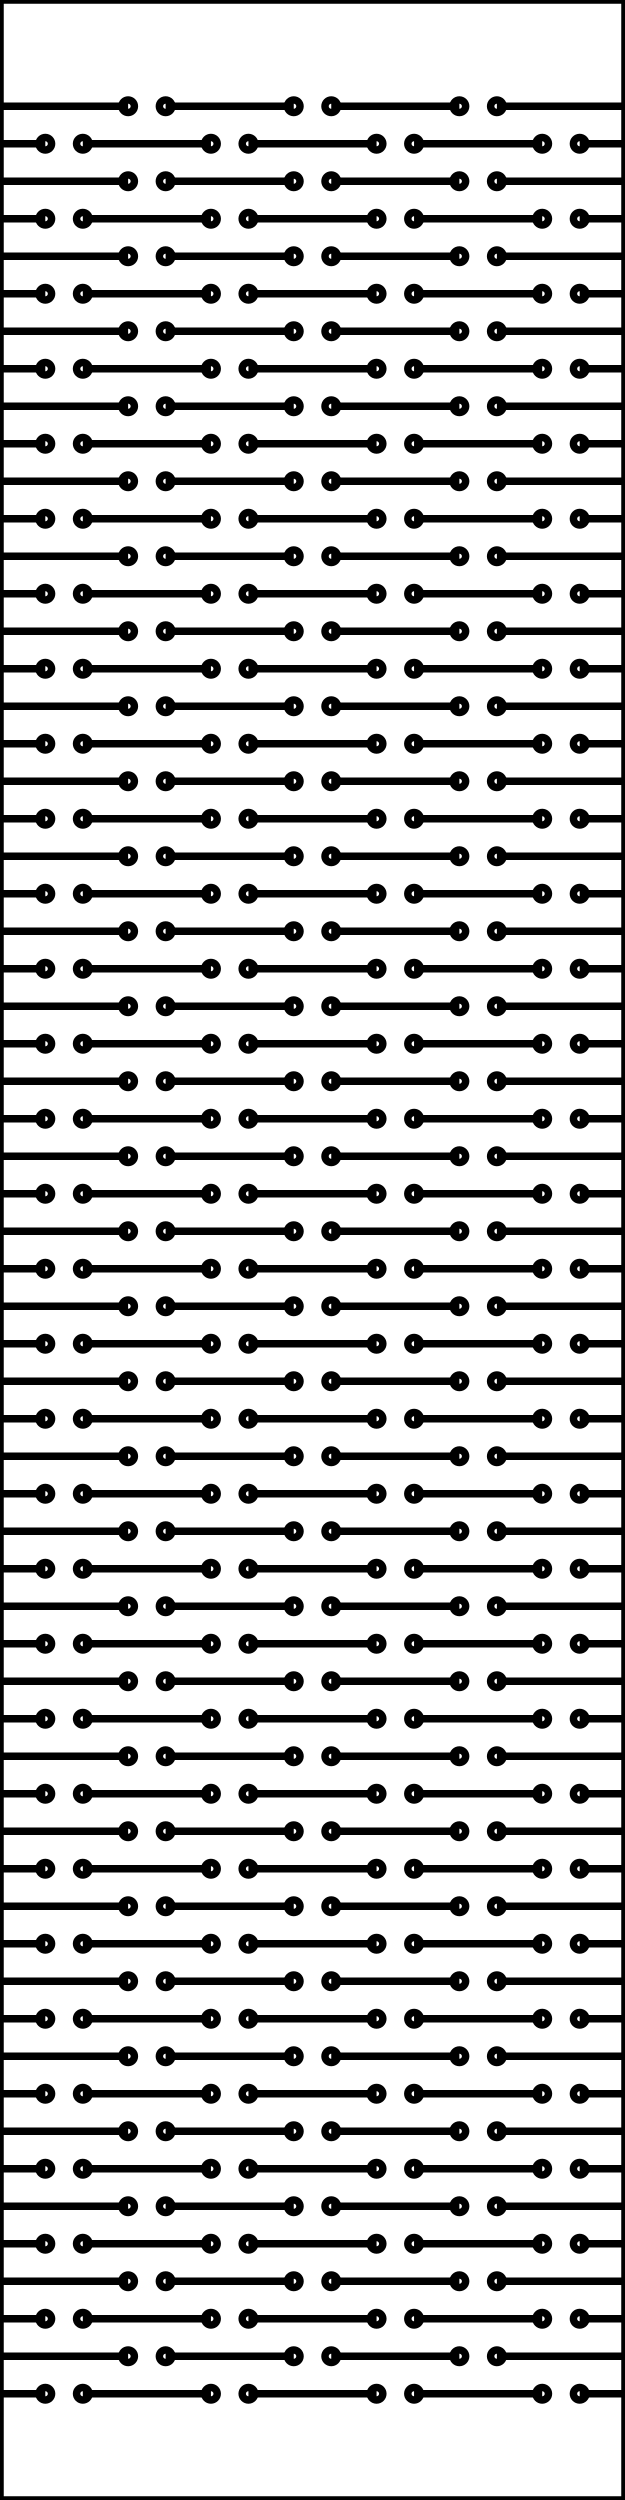
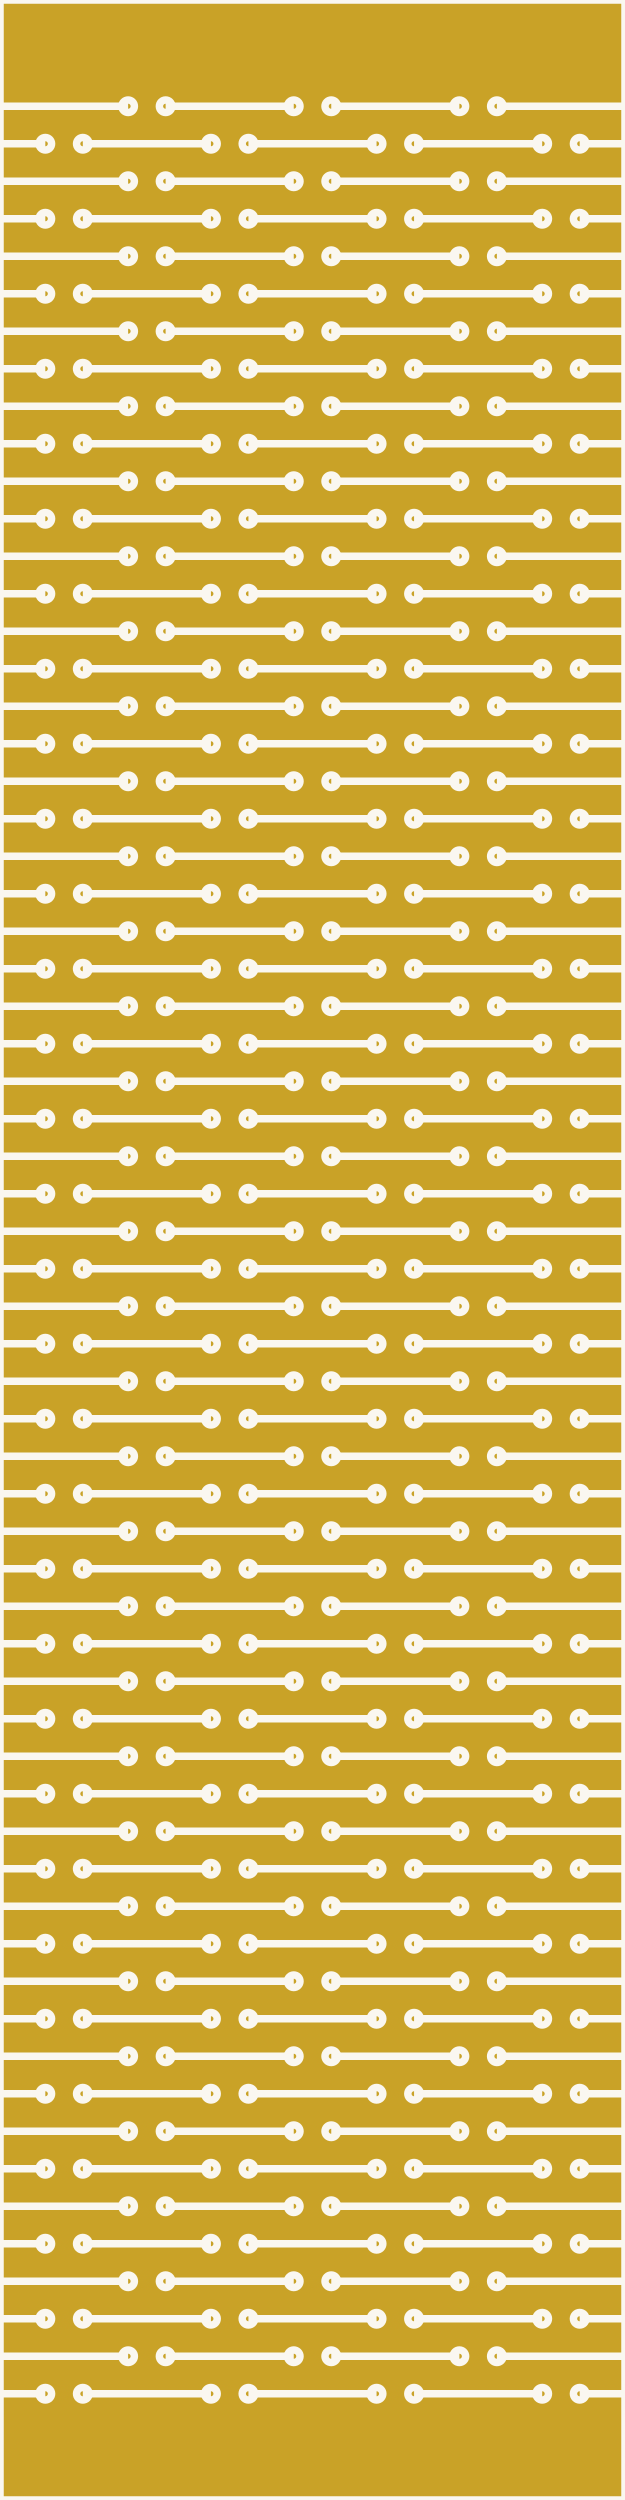
<svg xmlns="http://www.w3.org/2000/svg" version="1.1" width="50mm" height="200mm" viewBox="0 0 50 200">
-   <g fill="none" stroke="#000000" stroke-width="0.6" stroke-linecap="butt">
+   <rect id="display-bg" x="0.0" y="0.0" width="50.0" height="200.0" fill="#c9a227" />
+   <g fill="none" stroke="#faf7f0" stroke-width="0.6" stroke-linecap="butt">
    <g id="outline">
      <rect x="0" y="0" width="50" height="200" />
    </g>
    <g id="hinge-slits">
      <path d="M0,8.5 H10.25" />
      <circle cx="10.25" cy="8.5" r="0.5" />
      <path d="M13.25,8.5 H23.5" />
      <circle cx="13.25" cy="8.5" r="0.5" />
      <circle cx="23.5" cy="8.5" r="0.5" />
      <path d="M26.5,8.5 H36.75" />
      <circle cx="26.5" cy="8.5" r="0.5" />
      <circle cx="36.75" cy="8.5" r="0.5" />
      <path d="M39.75,8.5 H50" />
      <circle cx="39.75" cy="8.5" r="0.5" />
      <path d="M0,11.5 H3.625" />
      <circle cx="3.625" cy="11.5" r="0.5" />
      <path d="M6.625,11.5 H16.875" />
      <circle cx="6.625" cy="11.5" r="0.5" />
      <circle cx="16.875" cy="11.5" r="0.5" />
      <path d="M19.875,11.5 H30.125" />
      <circle cx="19.875" cy="11.5" r="0.5" />
      <circle cx="30.125" cy="11.5" r="0.5" />
      <path d="M33.125,11.5 H43.375" />
      <circle cx="33.125" cy="11.5" r="0.5" />
      <circle cx="43.375" cy="11.5" r="0.5" />
      <path d="M46.375,11.5 H50" />
      <circle cx="46.375" cy="11.5" r="0.5" />
      <path d="M0,14.5 H10.25" />
      <circle cx="10.25" cy="14.5" r="0.5" />
      <path d="M13.25,14.5 H23.5" />
      <circle cx="13.25" cy="14.5" r="0.5" />
      <circle cx="23.5" cy="14.5" r="0.5" />
      <path d="M26.5,14.5 H36.75" />
      <circle cx="26.5" cy="14.5" r="0.5" />
      <circle cx="36.75" cy="14.5" r="0.5" />
      <path d="M39.75,14.5 H50" />
      <circle cx="39.75" cy="14.5" r="0.5" />
      <path d="M0,17.5 H3.625" />
      <circle cx="3.625" cy="17.5" r="0.5" />
      <path d="M6.625,17.5 H16.875" />
      <circle cx="6.625" cy="17.5" r="0.5" />
      <circle cx="16.875" cy="17.5" r="0.5" />
      <path d="M19.875,17.5 H30.125" />
      <circle cx="19.875" cy="17.5" r="0.5" />
      <circle cx="30.125" cy="17.5" r="0.5" />
      <path d="M33.125,17.5 H43.375" />
      <circle cx="33.125" cy="17.5" r="0.5" />
      <circle cx="43.375" cy="17.5" r="0.5" />
      <path d="M46.375,17.5 H50" />
      <circle cx="46.375" cy="17.5" r="0.5" />
      <path d="M0,20.5 H10.25" />
      <circle cx="10.25" cy="20.5" r="0.5" />
      <path d="M13.25,20.5 H23.5" />
      <circle cx="13.25" cy="20.5" r="0.5" />
      <circle cx="23.5" cy="20.5" r="0.5" />
      <path d="M26.5,20.5 H36.75" />
      <circle cx="26.5" cy="20.5" r="0.5" />
      <circle cx="36.75" cy="20.5" r="0.5" />
      <path d="M39.75,20.5 H50" />
      <circle cx="39.75" cy="20.5" r="0.5" />
      <path d="M0,23.5 H3.625" />
      <circle cx="3.625" cy="23.5" r="0.5" />
      <path d="M6.625,23.5 H16.875" />
      <circle cx="6.625" cy="23.5" r="0.5" />
      <circle cx="16.875" cy="23.5" r="0.5" />
      <path d="M19.875,23.5 H30.125" />
      <circle cx="19.875" cy="23.5" r="0.5" />
      <circle cx="30.125" cy="23.5" r="0.5" />
      <path d="M33.125,23.5 H43.375" />
      <circle cx="33.125" cy="23.5" r="0.5" />
      <circle cx="43.375" cy="23.5" r="0.5" />
      <path d="M46.375,23.5 H50" />
      <circle cx="46.375" cy="23.5" r="0.5" />
      <path d="M0,26.5 H10.25" />
      <circle cx="10.25" cy="26.5" r="0.5" />
      <path d="M13.25,26.5 H23.5" />
      <circle cx="13.25" cy="26.5" r="0.5" />
      <circle cx="23.5" cy="26.5" r="0.5" />
      <path d="M26.5,26.5 H36.75" />
      <circle cx="26.5" cy="26.5" r="0.5" />
      <circle cx="36.75" cy="26.5" r="0.5" />
      <path d="M39.75,26.5 H50" />
      <circle cx="39.75" cy="26.5" r="0.5" />
      <path d="M0,29.5 H3.625" />
      <circle cx="3.625" cy="29.5" r="0.5" />
      <path d="M6.625,29.5 H16.875" />
      <circle cx="6.625" cy="29.5" r="0.5" />
      <circle cx="16.875" cy="29.5" r="0.5" />
      <path d="M19.875,29.5 H30.125" />
      <circle cx="19.875" cy="29.5" r="0.5" />
      <circle cx="30.125" cy="29.5" r="0.5" />
      <path d="M33.125,29.5 H43.375" />
      <circle cx="33.125" cy="29.5" r="0.5" />
      <circle cx="43.375" cy="29.5" r="0.5" />
      <path d="M46.375,29.5 H50" />
      <circle cx="46.375" cy="29.5" r="0.5" />
      <path d="M0,32.5 H10.25" />
      <circle cx="10.25" cy="32.5" r="0.5" />
      <path d="M13.25,32.5 H23.5" />
      <circle cx="13.25" cy="32.5" r="0.5" />
      <circle cx="23.5" cy="32.5" r="0.5" />
      <path d="M26.5,32.5 H36.75" />
      <circle cx="26.5" cy="32.5" r="0.5" />
      <circle cx="36.75" cy="32.5" r="0.5" />
      <path d="M39.75,32.5 H50" />
      <circle cx="39.75" cy="32.5" r="0.5" />
      <path d="M0,35.5 H3.625" />
      <circle cx="3.625" cy="35.5" r="0.5" />
      <path d="M6.625,35.5 H16.875" />
      <circle cx="6.625" cy="35.5" r="0.5" />
      <circle cx="16.875" cy="35.5" r="0.5" />
      <path d="M19.875,35.5 H30.125" />
      <circle cx="19.875" cy="35.5" r="0.5" />
      <circle cx="30.125" cy="35.5" r="0.5" />
      <path d="M33.125,35.5 H43.375" />
      <circle cx="33.125" cy="35.5" r="0.5" />
      <circle cx="43.375" cy="35.5" r="0.5" />
      <path d="M46.375,35.5 H50" />
      <circle cx="46.375" cy="35.5" r="0.5" />
      <path d="M0,38.5 H10.25" />
      <circle cx="10.25" cy="38.5" r="0.5" />
      <path d="M13.25,38.5 H23.5" />
      <circle cx="13.25" cy="38.5" r="0.5" />
      <circle cx="23.5" cy="38.5" r="0.5" />
      <path d="M26.5,38.5 H36.75" />
      <circle cx="26.5" cy="38.5" r="0.5" />
      <circle cx="36.75" cy="38.5" r="0.5" />
      <path d="M39.75,38.5 H50" />
      <circle cx="39.75" cy="38.5" r="0.5" />
      <path d="M0,41.5 H3.625" />
      <circle cx="3.625" cy="41.5" r="0.5" />
      <path d="M6.625,41.5 H16.875" />
      <circle cx="6.625" cy="41.5" r="0.5" />
      <circle cx="16.875" cy="41.5" r="0.5" />
      <path d="M19.875,41.5 H30.125" />
      <circle cx="19.875" cy="41.5" r="0.5" />
      <circle cx="30.125" cy="41.5" r="0.5" />
      <path d="M33.125,41.5 H43.375" />
      <circle cx="33.125" cy="41.5" r="0.5" />
      <circle cx="43.375" cy="41.5" r="0.5" />
      <path d="M46.375,41.5 H50" />
      <circle cx="46.375" cy="41.5" r="0.5" />
      <path d="M0,44.5 H10.25" />
      <circle cx="10.25" cy="44.5" r="0.5" />
      <path d="M13.25,44.5 H23.5" />
      <circle cx="13.25" cy="44.5" r="0.5" />
      <circle cx="23.5" cy="44.5" r="0.5" />
      <path d="M26.5,44.5 H36.75" />
      <circle cx="26.5" cy="44.5" r="0.5" />
      <circle cx="36.75" cy="44.5" r="0.5" />
      <path d="M39.75,44.5 H50" />
      <circle cx="39.75" cy="44.5" r="0.5" />
      <path d="M0,47.5 H3.625" />
      <circle cx="3.625" cy="47.5" r="0.5" />
      <path d="M6.625,47.5 H16.875" />
      <circle cx="6.625" cy="47.5" r="0.5" />
      <circle cx="16.875" cy="47.5" r="0.5" />
      <path d="M19.875,47.5 H30.125" />
      <circle cx="19.875" cy="47.5" r="0.5" />
      <circle cx="30.125" cy="47.5" r="0.5" />
      <path d="M33.125,47.5 H43.375" />
      <circle cx="33.125" cy="47.5" r="0.5" />
      <circle cx="43.375" cy="47.5" r="0.5" />
      <path d="M46.375,47.5 H50" />
      <circle cx="46.375" cy="47.5" r="0.5" />
      <path d="M0,50.5 H10.25" />
      <circle cx="10.25" cy="50.5" r="0.5" />
      <path d="M13.25,50.5 H23.5" />
      <circle cx="13.25" cy="50.5" r="0.5" />
      <circle cx="23.5" cy="50.5" r="0.5" />
      <path d="M26.5,50.5 H36.75" />
      <circle cx="26.5" cy="50.5" r="0.5" />
      <circle cx="36.75" cy="50.5" r="0.5" />
      <path d="M39.75,50.5 H50" />
      <circle cx="39.75" cy="50.5" r="0.5" />
      <path d="M0,53.5 H3.625" />
      <circle cx="3.625" cy="53.5" r="0.5" />
      <path d="M6.625,53.5 H16.875" />
      <circle cx="6.625" cy="53.5" r="0.5" />
      <circle cx="16.875" cy="53.5" r="0.5" />
      <path d="M19.875,53.5 H30.125" />
      <circle cx="19.875" cy="53.5" r="0.5" />
      <circle cx="30.125" cy="53.5" r="0.5" />
      <path d="M33.125,53.5 H43.375" />
      <circle cx="33.125" cy="53.5" r="0.5" />
      <circle cx="43.375" cy="53.5" r="0.5" />
      <path d="M46.375,53.5 H50" />
      <circle cx="46.375" cy="53.5" r="0.5" />
      <path d="M0,56.5 H10.25" />
      <circle cx="10.25" cy="56.5" r="0.5" />
      <path d="M13.25,56.5 H23.5" />
      <circle cx="13.25" cy="56.5" r="0.5" />
      <circle cx="23.5" cy="56.5" r="0.5" />
      <path d="M26.5,56.5 H36.75" />
      <circle cx="26.5" cy="56.5" r="0.5" />
      <circle cx="36.75" cy="56.5" r="0.5" />
      <path d="M39.75,56.5 H50" />
      <circle cx="39.75" cy="56.5" r="0.5" />
      <path d="M0,59.5 H3.625" />
      <circle cx="3.625" cy="59.5" r="0.5" />
      <path d="M6.625,59.5 H16.875" />
      <circle cx="6.625" cy="59.5" r="0.5" />
      <circle cx="16.875" cy="59.5" r="0.5" />
      <path d="M19.875,59.5 H30.125" />
      <circle cx="19.875" cy="59.5" r="0.5" />
      <circle cx="30.125" cy="59.5" r="0.5" />
      <path d="M33.125,59.5 H43.375" />
      <circle cx="33.125" cy="59.5" r="0.5" />
      <circle cx="43.375" cy="59.5" r="0.5" />
      <path d="M46.375,59.5 H50" />
      <circle cx="46.375" cy="59.5" r="0.5" />
      <path d="M0,62.5 H10.25" />
      <circle cx="10.25" cy="62.5" r="0.5" />
      <path d="M13.25,62.5 H23.5" />
      <circle cx="13.25" cy="62.5" r="0.5" />
      <circle cx="23.5" cy="62.5" r="0.5" />
      <path d="M26.5,62.5 H36.75" />
      <circle cx="26.5" cy="62.5" r="0.5" />
      <circle cx="36.75" cy="62.5" r="0.5" />
      <path d="M39.75,62.5 H50" />
      <circle cx="39.75" cy="62.5" r="0.5" />
      <path d="M0,65.5 H3.625" />
      <circle cx="3.625" cy="65.5" r="0.5" />
      <path d="M6.625,65.5 H16.875" />
      <circle cx="6.625" cy="65.5" r="0.5" />
      <circle cx="16.875" cy="65.5" r="0.5" />
      <path d="M19.875,65.5 H30.125" />
      <circle cx="19.875" cy="65.5" r="0.5" />
      <circle cx="30.125" cy="65.5" r="0.5" />
      <path d="M33.125,65.5 H43.375" />
      <circle cx="33.125" cy="65.5" r="0.5" />
      <circle cx="43.375" cy="65.5" r="0.5" />
      <path d="M46.375,65.5 H50" />
      <circle cx="46.375" cy="65.5" r="0.5" />
      <path d="M0,68.5 H10.25" />
      <circle cx="10.25" cy="68.5" r="0.5" />
      <path d="M13.25,68.5 H23.5" />
      <circle cx="13.25" cy="68.5" r="0.5" />
      <circle cx="23.5" cy="68.5" r="0.5" />
      <path d="M26.5,68.5 H36.75" />
      <circle cx="26.5" cy="68.5" r="0.5" />
      <circle cx="36.75" cy="68.5" r="0.5" />
      <path d="M39.75,68.5 H50" />
      <circle cx="39.75" cy="68.5" r="0.5" />
      <path d="M0,71.5 H3.625" />
      <circle cx="3.625" cy="71.5" r="0.5" />
      <path d="M6.625,71.5 H16.875" />
      <circle cx="6.625" cy="71.5" r="0.5" />
      <circle cx="16.875" cy="71.5" r="0.5" />
      <path d="M19.875,71.5 H30.125" />
      <circle cx="19.875" cy="71.5" r="0.5" />
      <circle cx="30.125" cy="71.5" r="0.5" />
      <path d="M33.125,71.5 H43.375" />
      <circle cx="33.125" cy="71.5" r="0.5" />
      <circle cx="43.375" cy="71.5" r="0.5" />
      <path d="M46.375,71.5 H50" />
      <circle cx="46.375" cy="71.5" r="0.5" />
      <path d="M0,74.5 H10.25" />
      <circle cx="10.25" cy="74.5" r="0.5" />
      <path d="M13.25,74.5 H23.5" />
      <circle cx="13.25" cy="74.5" r="0.5" />
      <circle cx="23.5" cy="74.5" r="0.5" />
      <path d="M26.5,74.5 H36.75" />
      <circle cx="26.5" cy="74.5" r="0.5" />
      <circle cx="36.75" cy="74.5" r="0.5" />
      <path d="M39.75,74.5 H50" />
      <circle cx="39.75" cy="74.5" r="0.5" />
      <path d="M0,77.5 H3.625" />
      <circle cx="3.625" cy="77.5" r="0.5" />
      <path d="M6.625,77.5 H16.875" />
      <circle cx="6.625" cy="77.5" r="0.5" />
      <circle cx="16.875" cy="77.5" r="0.5" />
      <path d="M19.875,77.5 H30.125" />
      <circle cx="19.875" cy="77.5" r="0.5" />
      <circle cx="30.125" cy="77.5" r="0.5" />
      <path d="M33.125,77.5 H43.375" />
      <circle cx="33.125" cy="77.5" r="0.5" />
      <circle cx="43.375" cy="77.5" r="0.5" />
      <path d="M46.375,77.5 H50" />
      <circle cx="46.375" cy="77.5" r="0.5" />
      <path d="M0,80.5 H10.25" />
      <circle cx="10.25" cy="80.5" r="0.5" />
      <path d="M13.25,80.5 H23.5" />
      <circle cx="13.25" cy="80.5" r="0.5" />
      <circle cx="23.5" cy="80.5" r="0.5" />
      <path d="M26.5,80.5 H36.75" />
      <circle cx="26.5" cy="80.5" r="0.5" />
      <circle cx="36.75" cy="80.5" r="0.5" />
      <path d="M39.75,80.5 H50" />
      <circle cx="39.75" cy="80.5" r="0.5" />
      <path d="M0,83.5 H3.625" />
      <circle cx="3.625" cy="83.5" r="0.5" />
      <path d="M6.625,83.5 H16.875" />
      <circle cx="6.625" cy="83.5" r="0.5" />
      <circle cx="16.875" cy="83.5" r="0.5" />
      <path d="M19.875,83.5 H30.125" />
      <circle cx="19.875" cy="83.5" r="0.5" />
      <circle cx="30.125" cy="83.5" r="0.5" />
      <path d="M33.125,83.5 H43.375" />
      <circle cx="33.125" cy="83.5" r="0.5" />
      <circle cx="43.375" cy="83.5" r="0.5" />
      <path d="M46.375,83.5 H50" />
      <circle cx="46.375" cy="83.5" r="0.5" />
      <path d="M0,86.5 H10.25" />
      <circle cx="10.25" cy="86.5" r="0.5" />
      <path d="M13.25,86.5 H23.5" />
      <circle cx="13.25" cy="86.5" r="0.5" />
      <circle cx="23.5" cy="86.5" r="0.5" />
      <path d="M26.5,86.5 H36.75" />
      <circle cx="26.5" cy="86.5" r="0.5" />
      <circle cx="36.75" cy="86.5" r="0.5" />
      <path d="M39.75,86.5 H50" />
      <circle cx="39.75" cy="86.5" r="0.5" />
      <path d="M0,89.5 H3.625" />
      <circle cx="3.625" cy="89.5" r="0.5" />
      <path d="M6.625,89.5 H16.875" />
      <circle cx="6.625" cy="89.5" r="0.5" />
      <circle cx="16.875" cy="89.5" r="0.5" />
      <path d="M19.875,89.5 H30.125" />
      <circle cx="19.875" cy="89.5" r="0.5" />
      <circle cx="30.125" cy="89.5" r="0.5" />
      <path d="M33.125,89.5 H43.375" />
      <circle cx="33.125" cy="89.5" r="0.5" />
      <circle cx="43.375" cy="89.5" r="0.5" />
      <path d="M46.375,89.5 H50" />
      <circle cx="46.375" cy="89.5" r="0.5" />
      <path d="M0,92.5 H10.25" />
      <circle cx="10.25" cy="92.5" r="0.5" />
      <path d="M13.25,92.5 H23.5" />
      <circle cx="13.25" cy="92.5" r="0.5" />
      <circle cx="23.5" cy="92.5" r="0.5" />
      <path d="M26.5,92.5 H36.75" />
      <circle cx="26.5" cy="92.5" r="0.5" />
      <circle cx="36.75" cy="92.5" r="0.5" />
      <path d="M39.75,92.5 H50" />
      <circle cx="39.75" cy="92.5" r="0.5" />
      <path d="M0,95.5 H3.625" />
      <circle cx="3.625" cy="95.5" r="0.5" />
      <path d="M6.625,95.5 H16.875" />
      <circle cx="6.625" cy="95.5" r="0.5" />
      <circle cx="16.875" cy="95.5" r="0.5" />
      <path d="M19.875,95.5 H30.125" />
      <circle cx="19.875" cy="95.5" r="0.5" />
      <circle cx="30.125" cy="95.5" r="0.5" />
      <path d="M33.125,95.5 H43.375" />
      <circle cx="33.125" cy="95.5" r="0.5" />
      <circle cx="43.375" cy="95.5" r="0.5" />
      <path d="M46.375,95.5 H50" />
      <circle cx="46.375" cy="95.5" r="0.5" />
      <path d="M0,98.5 H10.25" />
      <circle cx="10.25" cy="98.5" r="0.5" />
      <path d="M13.25,98.5 H23.5" />
      <circle cx="13.25" cy="98.5" r="0.5" />
      <circle cx="23.5" cy="98.5" r="0.5" />
      <path d="M26.5,98.5 H36.75" />
      <circle cx="26.5" cy="98.5" r="0.5" />
      <circle cx="36.75" cy="98.5" r="0.5" />
      <path d="M39.75,98.5 H50" />
      <circle cx="39.75" cy="98.5" r="0.5" />
      <path d="M0,101.5 H3.625" />
      <circle cx="3.625" cy="101.5" r="0.5" />
      <path d="M6.625,101.5 H16.875" />
      <circle cx="6.625" cy="101.5" r="0.5" />
      <circle cx="16.875" cy="101.5" r="0.5" />
      <path d="M19.875,101.5 H30.125" />
      <circle cx="19.875" cy="101.5" r="0.5" />
      <circle cx="30.125" cy="101.5" r="0.5" />
      <path d="M33.125,101.5 H43.375" />
      <circle cx="33.125" cy="101.5" r="0.5" />
      <circle cx="43.375" cy="101.5" r="0.5" />
      <path d="M46.375,101.5 H50" />
      <circle cx="46.375" cy="101.5" r="0.5" />
      <path d="M0,104.5 H10.25" />
      <circle cx="10.25" cy="104.5" r="0.5" />
      <path d="M13.25,104.5 H23.5" />
      <circle cx="13.25" cy="104.5" r="0.5" />
      <circle cx="23.5" cy="104.5" r="0.5" />
      <path d="M26.5,104.5 H36.75" />
      <circle cx="26.5" cy="104.5" r="0.5" />
      <circle cx="36.75" cy="104.5" r="0.5" />
      <path d="M39.75,104.5 H50" />
      <circle cx="39.75" cy="104.5" r="0.5" />
      <path d="M0,107.5 H3.625" />
      <circle cx="3.625" cy="107.5" r="0.5" />
      <path d="M6.625,107.5 H16.875" />
      <circle cx="6.625" cy="107.5" r="0.5" />
      <circle cx="16.875" cy="107.5" r="0.5" />
      <path d="M19.875,107.5 H30.125" />
      <circle cx="19.875" cy="107.5" r="0.5" />
      <circle cx="30.125" cy="107.5" r="0.5" />
      <path d="M33.125,107.5 H43.375" />
      <circle cx="33.125" cy="107.5" r="0.5" />
      <circle cx="43.375" cy="107.5" r="0.5" />
      <path d="M46.375,107.5 H50" />
      <circle cx="46.375" cy="107.5" r="0.5" />
      <path d="M0,110.5 H10.25" />
      <circle cx="10.25" cy="110.5" r="0.5" />
      <path d="M13.25,110.5 H23.5" />
      <circle cx="13.25" cy="110.5" r="0.5" />
      <circle cx="23.5" cy="110.5" r="0.5" />
      <path d="M26.5,110.5 H36.75" />
      <circle cx="26.5" cy="110.5" r="0.5" />
      <circle cx="36.75" cy="110.5" r="0.5" />
      <path d="M39.75,110.5 H50" />
      <circle cx="39.75" cy="110.5" r="0.5" />
      <path d="M0,113.5 H3.625" />
      <circle cx="3.625" cy="113.5" r="0.5" />
      <path d="M6.625,113.5 H16.875" />
      <circle cx="6.625" cy="113.5" r="0.5" />
      <circle cx="16.875" cy="113.5" r="0.5" />
      <path d="M19.875,113.5 H30.125" />
      <circle cx="19.875" cy="113.5" r="0.5" />
      <circle cx="30.125" cy="113.5" r="0.5" />
      <path d="M33.125,113.5 H43.375" />
      <circle cx="33.125" cy="113.5" r="0.5" />
      <circle cx="43.375" cy="113.5" r="0.5" />
      <path d="M46.375,113.5 H50" />
      <circle cx="46.375" cy="113.5" r="0.5" />
      <path d="M0,116.5 H10.25" />
      <circle cx="10.25" cy="116.5" r="0.5" />
      <path d="M13.25,116.5 H23.5" />
      <circle cx="13.25" cy="116.5" r="0.5" />
      <circle cx="23.5" cy="116.5" r="0.5" />
      <path d="M26.5,116.5 H36.75" />
      <circle cx="26.5" cy="116.5" r="0.5" />
      <circle cx="36.75" cy="116.5" r="0.5" />
      <path d="M39.75,116.5 H50" />
      <circle cx="39.75" cy="116.5" r="0.5" />
      <path d="M0,119.5 H3.625" />
      <circle cx="3.625" cy="119.5" r="0.5" />
      <path d="M6.625,119.5 H16.875" />
      <circle cx="6.625" cy="119.5" r="0.5" />
      <circle cx="16.875" cy="119.5" r="0.5" />
      <path d="M19.875,119.5 H30.125" />
      <circle cx="19.875" cy="119.5" r="0.5" />
      <circle cx="30.125" cy="119.5" r="0.5" />
      <path d="M33.125,119.5 H43.375" />
      <circle cx="33.125" cy="119.5" r="0.5" />
      <circle cx="43.375" cy="119.5" r="0.5" />
      <path d="M46.375,119.5 H50" />
      <circle cx="46.375" cy="119.5" r="0.5" />
      <path d="M0,122.5 H10.25" />
      <circle cx="10.25" cy="122.5" r="0.5" />
      <path d="M13.25,122.5 H23.5" />
      <circle cx="13.25" cy="122.5" r="0.5" />
      <circle cx="23.5" cy="122.5" r="0.5" />
      <path d="M26.5,122.5 H36.75" />
      <circle cx="26.5" cy="122.5" r="0.5" />
      <circle cx="36.75" cy="122.5" r="0.5" />
      <path d="M39.75,122.5 H50" />
      <circle cx="39.75" cy="122.5" r="0.5" />
      <path d="M0,125.5 H3.625" />
      <circle cx="3.625" cy="125.5" r="0.5" />
      <path d="M6.625,125.5 H16.875" />
      <circle cx="6.625" cy="125.5" r="0.5" />
      <circle cx="16.875" cy="125.5" r="0.5" />
      <path d="M19.875,125.5 H30.125" />
      <circle cx="19.875" cy="125.5" r="0.5" />
      <circle cx="30.125" cy="125.5" r="0.5" />
      <path d="M33.125,125.5 H43.375" />
      <circle cx="33.125" cy="125.5" r="0.5" />
      <circle cx="43.375" cy="125.5" r="0.5" />
      <path d="M46.375,125.5 H50" />
      <circle cx="46.375" cy="125.5" r="0.5" />
      <path d="M0,128.5 H10.25" />
      <circle cx="10.25" cy="128.5" r="0.5" />
      <path d="M13.25,128.5 H23.5" />
      <circle cx="13.25" cy="128.5" r="0.5" />
      <circle cx="23.5" cy="128.5" r="0.5" />
      <path d="M26.5,128.5 H36.75" />
      <circle cx="26.5" cy="128.5" r="0.5" />
      <circle cx="36.75" cy="128.5" r="0.5" />
      <path d="M39.75,128.5 H50" />
      <circle cx="39.75" cy="128.5" r="0.5" />
      <path d="M0,131.5 H3.625" />
      <circle cx="3.625" cy="131.5" r="0.5" />
      <path d="M6.625,131.5 H16.875" />
      <circle cx="6.625" cy="131.5" r="0.5" />
      <circle cx="16.875" cy="131.5" r="0.5" />
      <path d="M19.875,131.5 H30.125" />
      <circle cx="19.875" cy="131.5" r="0.5" />
      <circle cx="30.125" cy="131.5" r="0.5" />
      <path d="M33.125,131.5 H43.375" />
      <circle cx="33.125" cy="131.5" r="0.5" />
      <circle cx="43.375" cy="131.5" r="0.5" />
      <path d="M46.375,131.5 H50" />
      <circle cx="46.375" cy="131.5" r="0.5" />
      <path d="M0,134.5 H10.25" />
      <circle cx="10.25" cy="134.5" r="0.5" />
      <path d="M13.25,134.5 H23.5" />
      <circle cx="13.25" cy="134.5" r="0.5" />
      <circle cx="23.5" cy="134.5" r="0.5" />
      <path d="M26.5,134.5 H36.75" />
      <circle cx="26.5" cy="134.5" r="0.5" />
      <circle cx="36.75" cy="134.5" r="0.5" />
      <path d="M39.75,134.5 H50" />
      <circle cx="39.75" cy="134.5" r="0.5" />
      <path d="M0,137.5 H3.625" />
      <circle cx="3.625" cy="137.5" r="0.5" />
      <path d="M6.625,137.5 H16.875" />
      <circle cx="6.625" cy="137.5" r="0.5" />
      <circle cx="16.875" cy="137.5" r="0.5" />
      <path d="M19.875,137.5 H30.125" />
      <circle cx="19.875" cy="137.5" r="0.5" />
      <circle cx="30.125" cy="137.5" r="0.5" />
      <path d="M33.125,137.5 H43.375" />
      <circle cx="33.125" cy="137.5" r="0.5" />
      <circle cx="43.375" cy="137.5" r="0.5" />
      <path d="M46.375,137.5 H50" />
      <circle cx="46.375" cy="137.5" r="0.5" />
      <path d="M0,140.5 H10.25" />
      <circle cx="10.25" cy="140.5" r="0.5" />
      <path d="M13.25,140.5 H23.5" />
      <circle cx="13.25" cy="140.5" r="0.5" />
      <circle cx="23.5" cy="140.5" r="0.5" />
      <path d="M26.5,140.5 H36.75" />
      <circle cx="26.5" cy="140.5" r="0.5" />
      <circle cx="36.75" cy="140.5" r="0.5" />
      <path d="M39.75,140.5 H50" />
      <circle cx="39.75" cy="140.5" r="0.5" />
      <path d="M0,143.5 H3.625" />
      <circle cx="3.625" cy="143.5" r="0.5" />
      <path d="M6.625,143.5 H16.875" />
      <circle cx="6.625" cy="143.5" r="0.5" />
      <circle cx="16.875" cy="143.5" r="0.5" />
      <path d="M19.875,143.5 H30.125" />
      <circle cx="19.875" cy="143.5" r="0.5" />
      <circle cx="30.125" cy="143.5" r="0.5" />
      <path d="M33.125,143.5 H43.375" />
      <circle cx="33.125" cy="143.5" r="0.5" />
      <circle cx="43.375" cy="143.5" r="0.5" />
      <path d="M46.375,143.5 H50" />
      <circle cx="46.375" cy="143.5" r="0.5" />
      <path d="M0,146.5 H10.25" />
      <circle cx="10.25" cy="146.5" r="0.5" />
      <path d="M13.25,146.5 H23.5" />
      <circle cx="13.25" cy="146.5" r="0.5" />
      <circle cx="23.5" cy="146.5" r="0.5" />
      <path d="M26.5,146.5 H36.75" />
      <circle cx="26.5" cy="146.5" r="0.5" />
      <circle cx="36.75" cy="146.5" r="0.5" />
      <path d="M39.75,146.5 H50" />
      <circle cx="39.75" cy="146.5" r="0.5" />
      <path d="M0,149.5 H3.625" />
      <circle cx="3.625" cy="149.5" r="0.5" />
      <path d="M6.625,149.5 H16.875" />
      <circle cx="6.625" cy="149.5" r="0.5" />
      <circle cx="16.875" cy="149.5" r="0.5" />
      <path d="M19.875,149.5 H30.125" />
      <circle cx="19.875" cy="149.5" r="0.5" />
      <circle cx="30.125" cy="149.5" r="0.5" />
      <path d="M33.125,149.5 H43.375" />
      <circle cx="33.125" cy="149.5" r="0.5" />
      <circle cx="43.375" cy="149.5" r="0.5" />
      <path d="M46.375,149.5 H50" />
      <circle cx="46.375" cy="149.5" r="0.5" />
      <path d="M0,152.5 H10.25" />
      <circle cx="10.25" cy="152.5" r="0.5" />
      <path d="M13.25,152.5 H23.5" />
      <circle cx="13.25" cy="152.5" r="0.5" />
      <circle cx="23.5" cy="152.5" r="0.5" />
      <path d="M26.5,152.5 H36.75" />
      <circle cx="26.5" cy="152.5" r="0.5" />
      <circle cx="36.75" cy="152.5" r="0.5" />
      <path d="M39.75,152.5 H50" />
      <circle cx="39.75" cy="152.5" r="0.5" />
      <path d="M0,155.5 H3.625" />
      <circle cx="3.625" cy="155.5" r="0.5" />
      <path d="M6.625,155.5 H16.875" />
      <circle cx="6.625" cy="155.5" r="0.5" />
      <circle cx="16.875" cy="155.5" r="0.5" />
      <path d="M19.875,155.5 H30.125" />
      <circle cx="19.875" cy="155.5" r="0.5" />
      <circle cx="30.125" cy="155.5" r="0.5" />
      <path d="M33.125,155.5 H43.375" />
      <circle cx="33.125" cy="155.5" r="0.5" />
      <circle cx="43.375" cy="155.5" r="0.5" />
      <path d="M46.375,155.5 H50" />
      <circle cx="46.375" cy="155.5" r="0.5" />
      <path d="M0,158.5 H10.25" />
      <circle cx="10.25" cy="158.5" r="0.5" />
      <path d="M13.25,158.5 H23.5" />
      <circle cx="13.25" cy="158.5" r="0.5" />
      <circle cx="23.5" cy="158.5" r="0.5" />
      <path d="M26.5,158.5 H36.75" />
      <circle cx="26.5" cy="158.5" r="0.5" />
      <circle cx="36.75" cy="158.5" r="0.5" />
      <path d="M39.75,158.5 H50" />
      <circle cx="39.75" cy="158.5" r="0.5" />
      <path d="M0,161.5 H3.625" />
      <circle cx="3.625" cy="161.5" r="0.5" />
      <path d="M6.625,161.5 H16.875" />
      <circle cx="6.625" cy="161.5" r="0.5" />
      <circle cx="16.875" cy="161.5" r="0.5" />
      <path d="M19.875,161.5 H30.125" />
      <circle cx="19.875" cy="161.5" r="0.5" />
      <circle cx="30.125" cy="161.5" r="0.5" />
      <path d="M33.125,161.5 H43.375" />
      <circle cx="33.125" cy="161.5" r="0.5" />
      <circle cx="43.375" cy="161.5" r="0.5" />
      <path d="M46.375,161.5 H50" />
      <circle cx="46.375" cy="161.5" r="0.5" />
      <path d="M0,164.5 H10.25" />
      <circle cx="10.25" cy="164.5" r="0.5" />
      <path d="M13.25,164.5 H23.5" />
      <circle cx="13.25" cy="164.5" r="0.5" />
      <circle cx="23.5" cy="164.5" r="0.5" />
      <path d="M26.5,164.5 H36.75" />
      <circle cx="26.5" cy="164.5" r="0.5" />
      <circle cx="36.75" cy="164.5" r="0.5" />
      <path d="M39.75,164.5 H50" />
      <circle cx="39.75" cy="164.5" r="0.5" />
      <path d="M0,167.5 H3.625" />
      <circle cx="3.625" cy="167.5" r="0.5" />
      <path d="M6.625,167.5 H16.875" />
      <circle cx="6.625" cy="167.5" r="0.5" />
      <circle cx="16.875" cy="167.5" r="0.5" />
      <path d="M19.875,167.5 H30.125" />
      <circle cx="19.875" cy="167.5" r="0.5" />
      <circle cx="30.125" cy="167.5" r="0.5" />
      <path d="M33.125,167.5 H43.375" />
      <circle cx="33.125" cy="167.5" r="0.5" />
      <circle cx="43.375" cy="167.5" r="0.5" />
      <path d="M46.375,167.5 H50" />
      <circle cx="46.375" cy="167.5" r="0.5" />
      <path d="M0,170.5 H10.25" />
      <circle cx="10.25" cy="170.5" r="0.5" />
      <path d="M13.25,170.5 H23.5" />
      <circle cx="13.25" cy="170.5" r="0.5" />
      <circle cx="23.5" cy="170.5" r="0.5" />
      <path d="M26.5,170.5 H36.75" />
      <circle cx="26.5" cy="170.5" r="0.5" />
      <circle cx="36.75" cy="170.5" r="0.5" />
      <path d="M39.75,170.5 H50" />
      <circle cx="39.75" cy="170.5" r="0.5" />
      <path d="M0,173.5 H3.625" />
      <circle cx="3.625" cy="173.5" r="0.5" />
      <path d="M6.625,173.5 H16.875" />
      <circle cx="6.625" cy="173.5" r="0.5" />
      <circle cx="16.875" cy="173.5" r="0.5" />
      <path d="M19.875,173.5 H30.125" />
      <circle cx="19.875" cy="173.5" r="0.5" />
      <circle cx="30.125" cy="173.5" r="0.5" />
      <path d="M33.125,173.5 H43.375" />
      <circle cx="33.125" cy="173.5" r="0.5" />
      <circle cx="43.375" cy="173.5" r="0.5" />
      <path d="M46.375,173.5 H50" />
      <circle cx="46.375" cy="173.5" r="0.5" />
      <path d="M0,176.5 H10.25" />
      <circle cx="10.25" cy="176.5" r="0.5" />
      <path d="M13.25,176.5 H23.5" />
      <circle cx="13.25" cy="176.5" r="0.5" />
      <circle cx="23.5" cy="176.5" r="0.5" />
      <path d="M26.5,176.5 H36.75" />
      <circle cx="26.5" cy="176.5" r="0.5" />
      <circle cx="36.75" cy="176.5" r="0.5" />
      <path d="M39.75,176.5 H50" />
      <circle cx="39.75" cy="176.5" r="0.5" />
      <path d="M0,179.5 H3.625" />
      <circle cx="3.625" cy="179.5" r="0.5" />
      <path d="M6.625,179.5 H16.875" />
      <circle cx="6.625" cy="179.5" r="0.5" />
      <circle cx="16.875" cy="179.5" r="0.5" />
      <path d="M19.875,179.5 H30.125" />
      <circle cx="19.875" cy="179.5" r="0.5" />
      <circle cx="30.125" cy="179.5" r="0.5" />
      <path d="M33.125,179.5 H43.375" />
      <circle cx="33.125" cy="179.5" r="0.5" />
      <circle cx="43.375" cy="179.5" r="0.5" />
      <path d="M46.375,179.5 H50" />
      <circle cx="46.375" cy="179.5" r="0.5" />
      <path d="M0,182.5 H10.25" />
      <circle cx="10.25" cy="182.5" r="0.5" />
      <path d="M13.25,182.5 H23.5" />
      <circle cx="13.25" cy="182.5" r="0.5" />
      <circle cx="23.5" cy="182.5" r="0.5" />
      <path d="M26.5,182.5 H36.75" />
      <circle cx="26.5" cy="182.5" r="0.5" />
      <circle cx="36.75" cy="182.5" r="0.5" />
      <path d="M39.75,182.5 H50" />
      <circle cx="39.75" cy="182.5" r="0.5" />
      <path d="M0,185.5 H3.625" />
      <circle cx="3.625" cy="185.5" r="0.5" />
      <path d="M6.625,185.5 H16.875" />
      <circle cx="6.625" cy="185.5" r="0.5" />
      <circle cx="16.875" cy="185.5" r="0.5" />
      <path d="M19.875,185.5 H30.125" />
      <circle cx="19.875" cy="185.5" r="0.5" />
      <circle cx="30.125" cy="185.5" r="0.5" />
      <path d="M33.125,185.5 H43.375" />
      <circle cx="33.125" cy="185.5" r="0.5" />
      <circle cx="43.375" cy="185.5" r="0.5" />
      <path d="M46.375,185.5 H50" />
      <circle cx="46.375" cy="185.5" r="0.5" />
      <path d="M0,188.5 H10.25" />
      <circle cx="10.25" cy="188.5" r="0.5" />
      <path d="M13.25,188.5 H23.5" />
      <circle cx="13.25" cy="188.5" r="0.5" />
      <circle cx="23.5" cy="188.5" r="0.5" />
      <path d="M26.5,188.5 H36.75" />
      <circle cx="26.5" cy="188.5" r="0.5" />
      <circle cx="36.75" cy="188.5" r="0.5" />
      <path d="M39.75,188.5 H50" />
      <circle cx="39.75" cy="188.5" r="0.5" />
      <path d="M0,191.5 H3.625" />
      <circle cx="3.625" cy="191.5" r="0.5" />
      <path d="M6.625,191.5 H16.875" />
      <circle cx="6.625" cy="191.5" r="0.5" />
      <circle cx="16.875" cy="191.5" r="0.5" />
      <path d="M19.875,191.5 H30.125" />
      <circle cx="19.875" cy="191.5" r="0.5" />
      <circle cx="30.125" cy="191.5" r="0.5" />
      <path d="M33.125,191.5 H43.375" />
      <circle cx="33.125" cy="191.5" r="0.5" />
      <circle cx="43.375" cy="191.5" r="0.5" />
      <path d="M46.375,191.5 H50" />
      <circle cx="46.375" cy="191.5" r="0.5" />
    </g>
  </g>
</svg>
